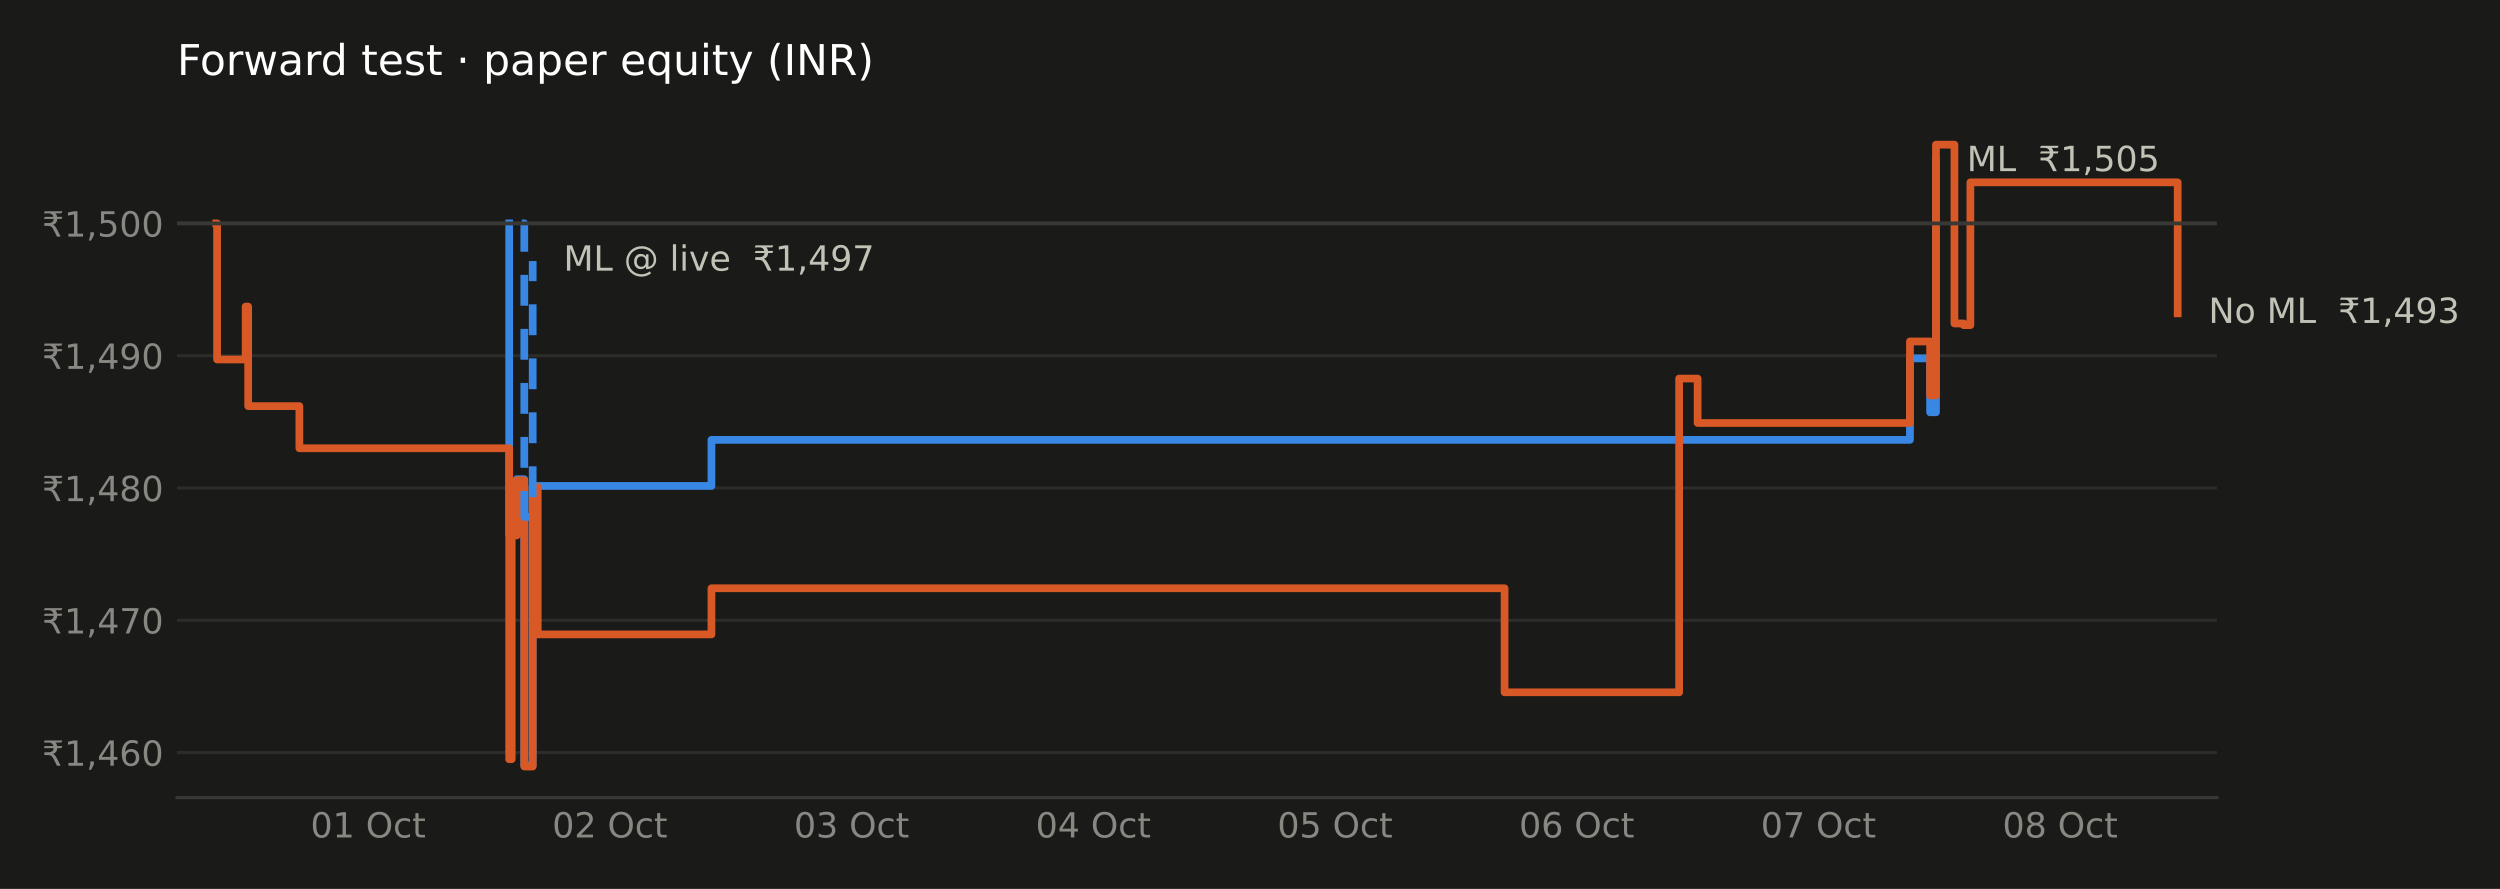
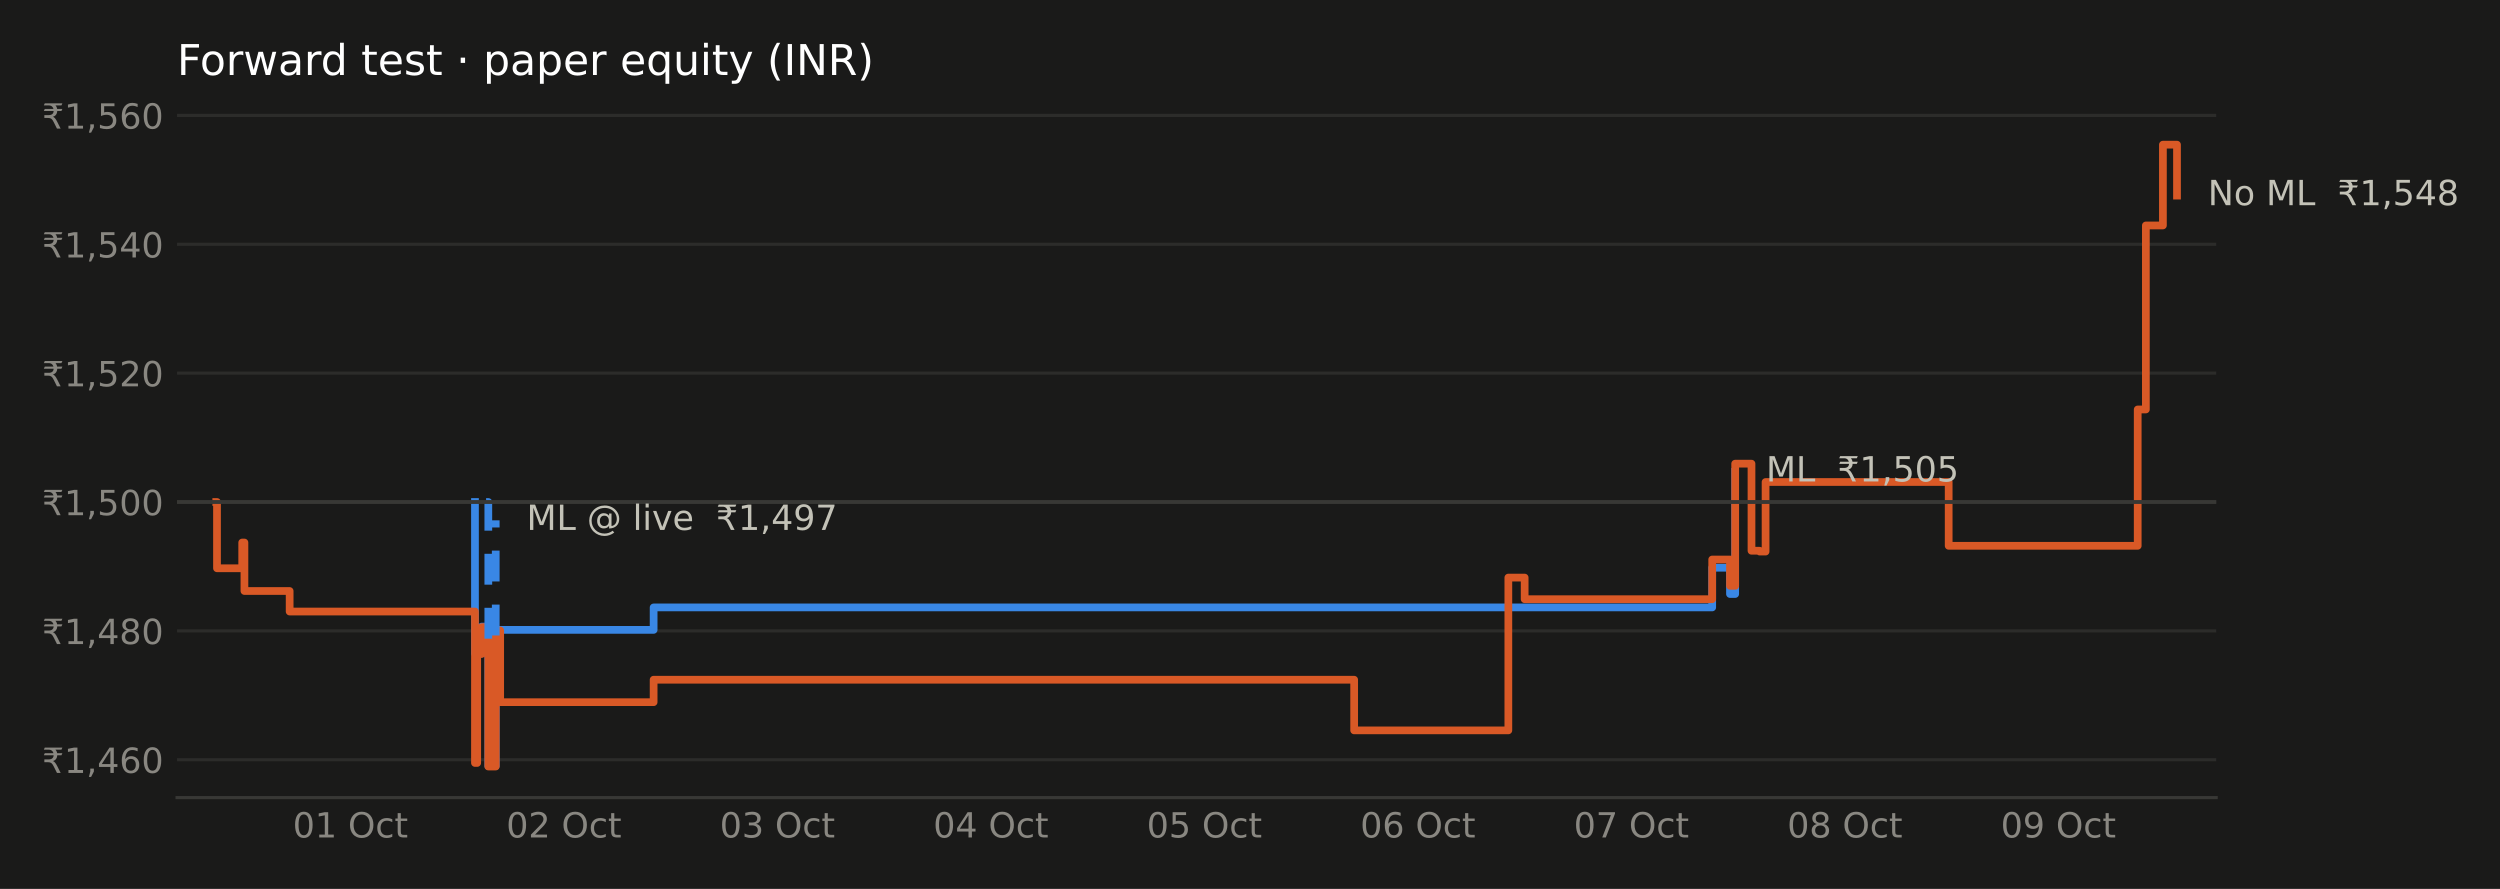
<svg xmlns="http://www.w3.org/2000/svg" xmlns:xlink="http://www.w3.org/1999/xlink" width="648pt" height="230.4pt" viewBox="0 0 648 230.4" version="1.1">
  <defs>
    <style type="text/css">*{stroke-linejoin: round; stroke-linecap: butt}</style>
  </defs>
  <g id="figure_1">
    <g id="patch_1">
      <path d="M 0 230.4  L 648 230.4  L 648 0  L 0 0  z " style="fill: #1a1a19" />
    </g>
    <g id="axes_1">
      <g id="patch_2">
-         <path d="M 45.89 206.74  L 574.622 206.74  L 574.622 29.44  L 45.89 29.44  z " style="fill: #1a1a19" />
+         <path d="M 45.89 206.74  L 574.442 206.74  L 574.442 29.44  L 45.89 29.44  z " style="fill: #1a1a19" />
      </g>
      <g id="matplotlib.axis_1">
        <g id="xtick_1">
          <g id="line2d_1" />
          <g id="text_1">
-             <g style="fill: #898781" transform="translate(80.4959 217.0786) scale(0.09 -0.09)">
+             <g style="fill: #898781" transform="translate(75.89552 217.0786) scale(0.09 -0.09)">
              <defs>
                <path id="DejaVuSans-30" d="M 2034 4250  Q 1547 4250 1301 3770  Q 1056 3291 1056 2328  Q 1056 1369 1301 889  Q 1547 409 2034 409  Q 2525 409 2770 889  Q 3016 1369 3016 2328  Q 3016 3291 2770 3770  Q 2525 4250 2034 4250  z M 2034 4750  Q 2819 4750 3233 4129  Q 3647 3509 3647 2328  Q 3647 1150 3233 529  Q 2819 -91 2034 -91  Q 1250 -91 836 529  Q 422 1150 422 2328  Q 422 3509 836 4129  Q 1250 4750 2034 4750  z " transform="scale(0.015625)" />
                <path id="DejaVuSans-31" d="M 794 531  L 1825 531  L 1825 4091  L 703 3866  L 703 4441  L 1819 4666  L 2450 4666  L 2450 531  L 3481 531  L 3481 0  L 794 0  L 794 531  z " transform="scale(0.015625)" />
                <path id="DejaVuSans-20" transform="scale(0.015625)" />
                <path id="DejaVuSans-4f" d="M 2522 4238  Q 1834 4238 1429 3725  Q 1025 3213 1025 2328  Q 1025 1447 1429 934  Q 1834 422 2522 422  Q 3209 422 3611 934  Q 4013 1447 4013 2328  Q 4013 3213 3611 3725  Q 3209 4238 2522 4238  z M 2522 4750  Q 3503 4750 4090 4092  Q 4678 3434 4678 2328  Q 4678 1225 4090 567  Q 3503 -91 2522 -91  Q 1538 -91 948 565  Q 359 1222 359 2328  Q 359 3434 948 4092  Q 1538 4750 2522 4750  z " transform="scale(0.015625)" />
                <path id="DejaVuSans-63" d="M 3122 3366  L 3122 2828  Q 2878 2963 2633 3030  Q 2388 3097 2138 3097  Q 1578 3097 1268 2742  Q 959 2388 959 1747  Q 959 1106 1268 751  Q 1578 397 2138 397  Q 2388 397 2633 464  Q 2878 531 3122 666  L 3122 134  Q 2881 22 2623 -34  Q 2366 -91 2075 -91  Q 1284 -91 818 406  Q 353 903 353 1747  Q 353 2603 823 3093  Q 1294 3584 2113 3584  Q 2378 3584 2631 3529  Q 2884 3475 3122 3366  z " transform="scale(0.015625)" />
                <path id="DejaVuSans-74" d="M 1172 4494  L 1172 3500  L 2356 3500  L 2356 3053  L 1172 3053  L 1172 1153  Q 1172 725 1289 603  Q 1406 481 1766 481  L 2356 481  L 2356 0  L 1766 0  Q 1100 0 847 248  Q 594 497 594 1153  L 594 3053  L 172 3053  L 172 3500  L 594 3500  L 594 4494  L 1172 4494  z " transform="scale(0.015625)" />
              </defs>
              <use xlink:href="#DejaVuSans-30" />
              <use xlink:href="#DejaVuSans-31" transform="translate(63.62305 0)" />
              <use xlink:href="#DejaVuSans-20" transform="translate(127.2461 0)" />
              <use xlink:href="#DejaVuSans-4f" transform="translate(159.0332 0)" />
              <use xlink:href="#DejaVuSans-63" transform="translate(237.7441 0)" />
              <use xlink:href="#DejaVuSans-74" transform="translate(292.7246 0)" />
            </g>
          </g>
        </g>
        <g id="xtick_2">
          <g id="line2d_2" />
          <g id="text_2">
-             <g style="fill: #898781" transform="translate(143.1481 217.0786) scale(0.09 -0.09)">
+             <g style="fill: #898781" transform="translate(131.2333 217.0786) scale(0.09 -0.09)">
              <defs>
                <path id="DejaVuSans-32" d="M 1228 531  L 3431 531  L 3431 0  L 469 0  L 469 531  Q 828 903 1448 1529  Q 2069 2156 2228 2338  Q 2531 2678 2651 2914  Q 2772 3150 2772 3378  Q 2772 3750 2511 3984  Q 2250 4219 1831 4219  Q 1534 4219 1204 4116  Q 875 4013 500 3803  L 500 4441  Q 881 4594 1212 4672  Q 1544 4750 1819 4750  Q 2544 4750 2975 4387  Q 3406 4025 3406 3419  Q 3406 3131 3298 2873  Q 3191 2616 2906 2266  Q 2828 2175 2409 1742  Q 1991 1309 1228 531  z " transform="scale(0.015625)" />
              </defs>
              <use xlink:href="#DejaVuSans-30" />
              <use xlink:href="#DejaVuSans-32" transform="translate(63.62305 0)" />
              <use xlink:href="#DejaVuSans-20" transform="translate(127.2461 0)" />
              <use xlink:href="#DejaVuSans-4f" transform="translate(159.0332 0)" />
              <use xlink:href="#DejaVuSans-63" transform="translate(237.7441 0)" />
              <use xlink:href="#DejaVuSans-74" transform="translate(292.7246 0)" />
            </g>
          </g>
        </g>
        <g id="xtick_3">
          <g id="line2d_3" />
          <g id="text_3">
-             <g style="fill: #898781" transform="translate(205.8003 217.0786) scale(0.09 -0.09)">
+             <g style="fill: #898781" transform="translate(186.571 217.0786) scale(0.09 -0.09)">
              <defs>
                <path id="DejaVuSans-33" d="M 2597 2516  Q 3050 2419 3304 2112  Q 3559 1806 3559 1356  Q 3559 666 3084 287  Q 2609 -91 1734 -91  Q 1441 -91 1130 -33  Q 819 25 488 141  L 488 750  Q 750 597 1062 519  Q 1375 441 1716 441  Q 2309 441 2620 675  Q 2931 909 2931 1356  Q 2931 1769 2642 2001  Q 2353 2234 1838 2234  L 1294 2234  L 1294 2753  L 1863 2753  Q 2328 2753 2575 2939  Q 2822 3125 2822 3475  Q 2822 3834 2567 4026  Q 2313 4219 1838 4219  Q 1578 4219 1281 4162  Q 984 4106 628 3988  L 628 4550  Q 988 4650 1302 4700  Q 1616 4750 1894 4750  Q 2613 4750 3031 4423  Q 3450 4097 3450 3541  Q 3450 3153 3228 2886  Q 3006 2619 2597 2516  z " transform="scale(0.015625)" />
              </defs>
              <use xlink:href="#DejaVuSans-30" />
              <use xlink:href="#DejaVuSans-33" transform="translate(63.62305 0)" />
              <use xlink:href="#DejaVuSans-20" transform="translate(127.2461 0)" />
              <use xlink:href="#DejaVuSans-4f" transform="translate(159.0332 0)" />
              <use xlink:href="#DejaVuSans-63" transform="translate(237.7441 0)" />
              <use xlink:href="#DejaVuSans-74" transform="translate(292.7246 0)" />
            </g>
          </g>
        </g>
        <g id="xtick_4">
          <g id="line2d_4" />
          <g id="text_4">
-             <g style="fill: #898781" transform="translate(268.4525 217.0786) scale(0.09 -0.09)">
+             <g style="fill: #898781" transform="translate(241.9087 217.0786) scale(0.09 -0.09)">
              <defs>
                <path id="DejaVuSans-34" d="M 2419 4116  L 825 1625  L 2419 1625  L 2419 4116  z M 2253 4666  L 3047 4666  L 3047 1625  L 3713 1625  L 3713 1100  L 3047 1100  L 3047 0  L 2419 0  L 2419 1100  L 313 1100  L 313 1709  L 2253 4666  z " transform="scale(0.015625)" />
              </defs>
              <use xlink:href="#DejaVuSans-30" />
              <use xlink:href="#DejaVuSans-34" transform="translate(63.62305 0)" />
              <use xlink:href="#DejaVuSans-20" transform="translate(127.2461 0)" />
              <use xlink:href="#DejaVuSans-4f" transform="translate(159.0332 0)" />
              <use xlink:href="#DejaVuSans-63" transform="translate(237.7441 0)" />
              <use xlink:href="#DejaVuSans-74" transform="translate(292.7246 0)" />
            </g>
          </g>
        </g>
        <g id="xtick_5">
          <g id="line2d_5" />
          <g id="text_5">
-             <g style="fill: #898781" transform="translate(331.1047 217.0786) scale(0.09 -0.09)">
+             <g style="fill: #898781" transform="translate(297.2465 217.0786) scale(0.09 -0.09)">
              <defs>
                <path id="DejaVuSans-35" d="M 691 4666  L 3169 4666  L 3169 4134  L 1269 4134  L 1269 2991  Q 1406 3038 1543 3061  Q 1681 3084 1819 3084  Q 2600 3084 3056 2656  Q 3513 2228 3513 1497  Q 3513 744 3044 326  Q 2575 -91 1722 -91  Q 1428 -91 1123 -41  Q 819 9 494 109  L 494 744  Q 775 591 1075 516  Q 1375 441 1709 441  Q 2250 441 2565 725  Q 2881 1009 2881 1497  Q 2881 1984 2565 2268  Q 2250 2553 1709 2553  Q 1456 2553 1204 2497  Q 953 2441 691 2322  L 691 4666  z " transform="scale(0.015625)" />
              </defs>
              <use xlink:href="#DejaVuSans-30" />
              <use xlink:href="#DejaVuSans-35" transform="translate(63.62305 0)" />
              <use xlink:href="#DejaVuSans-20" transform="translate(127.2461 0)" />
              <use xlink:href="#DejaVuSans-4f" transform="translate(159.0332 0)" />
              <use xlink:href="#DejaVuSans-63" transform="translate(237.7441 0)" />
              <use xlink:href="#DejaVuSans-74" transform="translate(292.7246 0)" />
            </g>
          </g>
        </g>
        <g id="xtick_6">
          <g id="line2d_6" />
          <g id="text_6">
-             <g style="fill: #898781" transform="translate(393.7569 217.0786) scale(0.09 -0.09)">
+             <g style="fill: #898781" transform="translate(352.5842 217.0786) scale(0.09 -0.09)">
              <defs>
                <path id="DejaVuSans-36" d="M 2113 2584  Q 1688 2584 1439 2293  Q 1191 2003 1191 1497  Q 1191 994 1439 701  Q 1688 409 2113 409  Q 2538 409 2786 701  Q 3034 994 3034 1497  Q 3034 2003 2786 2293  Q 2538 2584 2113 2584  z M 3366 4563  L 3366 3988  Q 3128 4100 2886 4159  Q 2644 4219 2406 4219  Q 1781 4219 1451 3797  Q 1122 3375 1075 2522  Q 1259 2794 1537 2939  Q 1816 3084 2150 3084  Q 2853 3084 3261 2657  Q 3669 2231 3669 1497  Q 3669 778 3244 343  Q 2819 -91 2113 -91  Q 1303 -91 875 529  Q 447 1150 447 2328  Q 447 3434 972 4092  Q 1497 4750 2381 4750  Q 2619 4750 2861 4703  Q 3103 4656 3366 4563  z " transform="scale(0.015625)" />
              </defs>
              <use xlink:href="#DejaVuSans-30" />
              <use xlink:href="#DejaVuSans-36" transform="translate(63.62305 0)" />
              <use xlink:href="#DejaVuSans-20" transform="translate(127.2461 0)" />
              <use xlink:href="#DejaVuSans-4f" transform="translate(159.0332 0)" />
              <use xlink:href="#DejaVuSans-63" transform="translate(237.7441 0)" />
              <use xlink:href="#DejaVuSans-74" transform="translate(292.7246 0)" />
            </g>
          </g>
        </g>
        <g id="xtick_7">
          <g id="line2d_7" />
          <g id="text_7">
-             <g style="fill: #898781" transform="translate(456.4091 217.0786) scale(0.09 -0.09)">
+             <g style="fill: #898781" transform="translate(407.922 217.0786) scale(0.09 -0.09)">
              <defs>
                <path id="DejaVuSans-37" d="M 525 4666  L 3525 4666  L 3525 4397  L 1831 0  L 1172 0  L 2766 4134  L 525 4134  L 525 4666  z " transform="scale(0.015625)" />
              </defs>
              <use xlink:href="#DejaVuSans-30" />
              <use xlink:href="#DejaVuSans-37" transform="translate(63.62305 0)" />
              <use xlink:href="#DejaVuSans-20" transform="translate(127.2461 0)" />
              <use xlink:href="#DejaVuSans-4f" transform="translate(159.0332 0)" />
              <use xlink:href="#DejaVuSans-63" transform="translate(237.7441 0)" />
              <use xlink:href="#DejaVuSans-74" transform="translate(292.7246 0)" />
            </g>
          </g>
        </g>
        <g id="xtick_8">
          <g id="line2d_8" />
          <g id="text_8">
-             <g style="fill: #898781" transform="translate(519.0613 217.0786) scale(0.09 -0.09)">
+             <g style="fill: #898781" transform="translate(463.2597 217.0786) scale(0.09 -0.09)">
              <defs>
                <path id="DejaVuSans-38" d="M 2034 2216  Q 1584 2216 1326 1975  Q 1069 1734 1069 1313  Q 1069 891 1326 650  Q 1584 409 2034 409  Q 2484 409 2743 651  Q 3003 894 3003 1313  Q 3003 1734 2745 1975  Q 2488 2216 2034 2216  z M 1403 2484  Q 997 2584 770 2862  Q 544 3141 544 3541  Q 544 4100 942 4425  Q 1341 4750 2034 4750  Q 2731 4750 3128 4425  Q 3525 4100 3525 3541  Q 3525 3141 3298 2862  Q 3072 2584 2669 2484  Q 3125 2378 3379 2068  Q 3634 1759 3634 1313  Q 3634 634 3220 271  Q 2806 -91 2034 -91  Q 1263 -91 848 271  Q 434 634 434 1313  Q 434 1759 690 2068  Q 947 2378 1403 2484  z M 1172 3481  Q 1172 3119 1398 2916  Q 1625 2713 2034 2713  Q 2441 2713 2670 2916  Q 2900 3119 2900 3481  Q 2900 3844 2670 4047  Q 2441 4250 2034 4250  Q 1625 4250 1398 4047  Q 1172 3844 1172 3481  z " transform="scale(0.015625)" />
              </defs>
              <use xlink:href="#DejaVuSans-30" />
              <use xlink:href="#DejaVuSans-38" transform="translate(63.62305 0)" />
+               <use xlink:href="#DejaVuSans-20" transform="translate(127.2461 0)" />
+               <use xlink:href="#DejaVuSans-4f" transform="translate(159.0332 0)" />
+               <use xlink:href="#DejaVuSans-63" transform="translate(237.7441 0)" />
+               <use xlink:href="#DejaVuSans-74" transform="translate(292.7246 0)" />
+             </g>
+           </g>
+         </g>
+         <g id="xtick_9">
+           <g id="line2d_9" />
+           <g id="text_9">
+             <g style="fill: #898781" transform="translate(518.5975 217.0786) scale(0.09 -0.09)">
+               <defs>
+                 <path id="DejaVuSans-39" d="M 703 97  L 703 672  Q 941 559 1184 500  Q 1428 441 1663 441  Q 2288 441 2617 861  Q 2947 1281 2994 2138  Q 2813 1869 2534 1725  Q 2256 1581 1919 1581  Q 1219 1581 811 2004  Q 403 2428 403 3163  Q 403 3881 828 4315  Q 1253 4750 1959 4750  Q 2769 4750 3195 4129  Q 3622 3509 3622 2328  Q 3622 1225 3098 567  Q 2575 -91 1691 -91  Q 1453 -91 1209 -44  Q 966 3 703 97  z M 1959 2075  Q 2384 2075 2632 2365  Q 2881 2656 2881 3163  Q 2881 3666 2632 3958  Q 2384 4250 1959 4250  Q 1534 4250 1286 3958  Q 1038 3666 1038 3163  Q 1038 2656 1286 2365  Q 1534 2075 1959 2075  z " transform="scale(0.015625)" />
+               </defs>
+               <use xlink:href="#DejaVuSans-30" />
+               <use xlink:href="#DejaVuSans-39" transform="translate(63.62305 0)" />
              <use xlink:href="#DejaVuSans-20" transform="translate(127.2461 0)" />
              <use xlink:href="#DejaVuSans-4f" transform="translate(159.0332 0)" />
              <use xlink:href="#DejaVuSans-63" transform="translate(237.7441 0)" />
              <use xlink:href="#DejaVuSans-74" transform="translate(292.7246 0)" />
            </g>
          </g>
        </g>
      </g>
      <g id="matplotlib.axis_2">
        <g id="ytick_1">
-           <g id="line2d_9">
-             <path d="M 45.89 195.063  L 574.622 195.063  " clip-path="url(#pe07f1eb6a3)" style="fill: none; stroke: #2c2c2a; stroke-width: 0.8; stroke-linecap: square" />
-           </g>
-           <g id="line2d_10" />
-           <g id="text_9">
-             <g style="fill: #898781" transform="translate(10.89844 198.4826) scale(0.09 -0.09)">
+           <g id="line2d_10">
+             <path d="M 45.89 196.919  L 574.442 196.919  " clip-path="url(#pe01c732691)" style="fill: none; stroke: #2c2c2a; stroke-width: 0.8; stroke-linecap: square" />
+           </g>
+           <g id="line2d_11" />
+           <g id="text_10">
+             <g style="fill: #898781" transform="translate(10.89844 200.3384) scale(0.09 -0.09)">
              <defs>
                <path id="DejaVuSans-20b9" d="M 331 4281  L 503 4666  L 3747 4666  L 3575 4281  L 2469 4281  Q 2716 4038 2781 3634  L 3747 3634  L 3575 3250  L 2806 3250  Q 2791 2856 2600 2591  Q 2397 2300 2006 2188  Q 2209 2119 2400 1894  Q 2584 1681 2788 1275  L 3428 0  L 2750 0  L 2153 1197  Q 1919 1669 1706 1819  Q 1488 1972 1113 1972  L 425 1972  L 425 2491  L 1219 2491  Q 1675 2491 1906 2700  Q 2119 2894 2138 3250  L 331 3250  L 503 3634  L 2103 3634  Q 2047 3844 1906 4006  Q 1675 4281 1219 4281  L 331 4281  z " transform="scale(0.015625)" />
                <path id="DejaVuSans-2c" d="M 750 794  L 1409 794  L 1409 256  L 897 -744  L 494 -744  L 750 256  L 750 794  z " transform="scale(0.015625)" />
              </defs>
              <use xlink:href="#DejaVuSans-20b9" />
              <use xlink:href="#DejaVuSans-31" transform="translate(63.62305 0)" />
              <use xlink:href="#DejaVuSans-2c" transform="translate(127.2461 0)" />
              <use xlink:href="#DejaVuSans-34" transform="translate(159.0332 0)" />
              <use xlink:href="#DejaVuSans-36" transform="translate(222.6562 0)" />
              <use xlink:href="#DejaVuSans-30" transform="translate(286.2793 0)" />
            </g>
          </g>
        </g>
        <g id="ytick_2">
-           <g id="line2d_11">
-             <path d="M 45.89 160.773  L 574.622 160.773  " clip-path="url(#pe07f1eb6a3)" style="fill: none; stroke: #2c2c2a; stroke-width: 0.8; stroke-linecap: square" />
-           </g>
-           <g id="line2d_12" />
-           <g id="text_10">
-             <g style="fill: #898781" transform="translate(10.89844 164.1922) scale(0.09 -0.09)">
-               <use xlink:href="#DejaVuSans-20b9" />
-               <use xlink:href="#DejaVuSans-31" transform="translate(63.62305 0)" />
-               <use xlink:href="#DejaVuSans-2c" transform="translate(127.2461 0)" />
-               <use xlink:href="#DejaVuSans-34" transform="translate(159.0332 0)" />
-               <use xlink:href="#DejaVuSans-37" transform="translate(222.6562 0)" />
-               <use xlink:href="#DejaVuSans-30" transform="translate(286.2793 0)" />
-             </g>
-           </g>
-         </g>
-         <g id="ytick_3">
-           <g id="line2d_13">
-             <path d="M 45.89 126.483  L 574.622 126.483  " clip-path="url(#pe07f1eb6a3)" style="fill: none; stroke: #2c2c2a; stroke-width: 0.8; stroke-linecap: square" />
-           </g>
-           <g id="line2d_14" />
+           <g id="line2d_12">
+             <path d="M 45.89 163.52  L 574.442 163.52  " clip-path="url(#pe01c732691)" style="fill: none; stroke: #2c2c2a; stroke-width: 0.8; stroke-linecap: square" />
+           </g>
+           <g id="line2d_13" />
          <g id="text_11">
-             <g style="fill: #898781" transform="translate(10.89844 129.9019) scale(0.09 -0.09)">
+             <g style="fill: #898781" transform="translate(10.89844 166.9389) scale(0.09 -0.09)">
              <use xlink:href="#DejaVuSans-20b9" />
              <use xlink:href="#DejaVuSans-31" transform="translate(63.62305 0)" />
              <use xlink:href="#DejaVuSans-2c" transform="translate(127.2461 0)" />
              <use xlink:href="#DejaVuSans-34" transform="translate(159.0332 0)" />
              <use xlink:href="#DejaVuSans-38" transform="translate(222.6562 0)" />
              <use xlink:href="#DejaVuSans-30" transform="translate(286.2793 0)" />
            </g>
          </g>
        </g>
-         <g id="ytick_4">
-           <g id="line2d_15">
-             <path d="M 45.89 92.192  L 574.622 92.192  " clip-path="url(#pe07f1eb6a3)" style="fill: none; stroke: #2c2c2a; stroke-width: 0.8; stroke-linecap: square" />
-           </g>
-           <g id="line2d_16" />
+         <g id="ytick_3">
+           <g id="line2d_14">
+             <path d="M 45.89 130.12  L 574.442 130.12  " clip-path="url(#pe01c732691)" style="fill: none; stroke: #2c2c2a; stroke-width: 0.8; stroke-linecap: square" />
+           </g>
+           <g id="line2d_15" />
          <g id="text_12">
-             <g style="fill: #898781" transform="translate(10.89844 95.61151) scale(0.09 -0.09)">
-               <defs>
-                 <path id="DejaVuSans-39" d="M 703 97  L 703 672  Q 941 559 1184 500  Q 1428 441 1663 441  Q 2288 441 2617 861  Q 2947 1281 2994 2138  Q 2813 1869 2534 1725  Q 2256 1581 1919 1581  Q 1219 1581 811 2004  Q 403 2428 403 3163  Q 403 3881 828 4315  Q 1253 4750 1959 4750  Q 2769 4750 3195 4129  Q 3622 3509 3622 2328  Q 3622 1225 3098 567  Q 2575 -91 1691 -91  Q 1453 -91 1209 -44  Q 966 3 703 97  z M 1959 2075  Q 2384 2075 2632 2365  Q 2881 2656 2881 3163  Q 2881 3666 2632 3958  Q 2384 4250 1959 4250  Q 1534 4250 1286 3958  Q 1038 3666 1038 3163  Q 1038 2656 1286 2365  Q 1534 2075 1959 2075  z " transform="scale(0.015625)" />
-               </defs>
-               <use xlink:href="#DejaVuSans-20b9" />
-               <use xlink:href="#DejaVuSans-31" transform="translate(63.62305 0)" />
-               <use xlink:href="#DejaVuSans-2c" transform="translate(127.2461 0)" />
-               <use xlink:href="#DejaVuSans-34" transform="translate(159.0332 0)" />
-               <use xlink:href="#DejaVuSans-39" transform="translate(222.6562 0)" />
-               <use xlink:href="#DejaVuSans-30" transform="translate(286.2793 0)" />
-             </g>
-           </g>
-         </g>
-         <g id="ytick_5">
-           <g id="line2d_17">
-             <path d="M 45.89 57.902  L 574.622 57.902  " clip-path="url(#pe07f1eb6a3)" style="fill: none; stroke: #2c2c2a; stroke-width: 0.8; stroke-linecap: square" />
-           </g>
-           <g id="line2d_18" />
-           <g id="text_13">
-             <g style="fill: #898781" transform="translate(10.89844 61.32115) scale(0.09 -0.09)">
+             <g style="fill: #898781" transform="translate(10.89844 133.5394) scale(0.09 -0.09)">
              <use xlink:href="#DejaVuSans-20b9" />
              <use xlink:href="#DejaVuSans-31" transform="translate(63.62305 0)" />
              <use xlink:href="#DejaVuSans-2c" transform="translate(127.2461 0)" />
              <use xlink:href="#DejaVuSans-35" transform="translate(159.0332 0)" />
              <use xlink:href="#DejaVuSans-30" transform="translate(222.6562 0)" />
              <use xlink:href="#DejaVuSans-30" transform="translate(286.2793 0)" />
            </g>
          </g>
        </g>
-       </g>
-       <g id="line2d_19">
-         <path d="M 131.98 57.902  L 131.98 57.902  L 131.98 138.493  L 133.938 138.493  L 133.938 124.211  L 135.896 124.211  L 135.896 198.389  L 138.071 198.389  L 138.071 125.96  L 184.408 125.96  L 184.408 114.009  L 495.058 114.009  L 495.058 92.878  L 500.279 92.878  L 500.279 106.868  L 501.802 106.868  L 501.802 41.871  " clip-path="url(#pe07f1eb6a3)" style="fill: none; stroke: #3987e5; stroke-width: 2; stroke-linecap: square" />
-       </g>
-       <g id="line2d_20">
-         <path d="M 56.058 57.902  L 56.275 57.902  L 56.275 93.169  L 63.672 93.169  L 63.672 79.47  L 64.325 79.47  L 64.325 105.265  L 77.595 105.265  L 77.595 116.195  L 131.98 116.195  L 131.98 196.786  L 132.633 196.786  L 132.633 138.784  L 133.938 138.784  L 133.938 124.502  L 135.896 124.502  L 135.896 198.681  L 138.071 198.681  L 138.071 126.251  L 139.377 126.251  L 139.377 164.433  L 184.408 164.433  L 184.408 152.483  L 389.985 152.483  L 389.985 179.444  L 435.234 179.444  L 435.234 98.124  L 440.02 98.124  L 440.02 109.637  L 495.058 109.637  L 495.058 88.506  L 500.279 88.506  L 500.279 102.496  L 501.802 102.496  L 501.802 37.499  L 506.588 37.499  L 506.588 83.843  L 508.981 83.843  L 508.981 84.28  L 510.721 84.28  L 510.721 47.263  L 564.454 47.263  L 564.454 81.219  " clip-path="url(#pe07f1eb6a3)" style="fill: none; stroke: #d95926; stroke-width: 2; stroke-linecap: square" />
-       </g>
-       <g id="line2d_21">
-         <path d="M 135.243 57.902  L 135.896 57.902  L 135.896 133.975  L 138.071 133.975  L 138.071 67.666  " clip-path="url(#pe07f1eb6a3)" style="fill: none; stroke-dasharray: 8,6; stroke-dashoffset: 0; stroke: #3987e5; stroke-width: 2" />
+         <g id="ytick_4">
+           <g id="line2d_16">
+             <path d="M 45.89 96.721  L 574.442 96.721  " clip-path="url(#pe01c732691)" style="fill: none; stroke: #2c2c2a; stroke-width: 0.8; stroke-linecap: square" />
+           </g>
+           <g id="line2d_17" />
+           <g id="text_13">
+             <g style="fill: #898781" transform="translate(10.89844 100.1399) scale(0.09 -0.09)">
+               <use xlink:href="#DejaVuSans-20b9" />
+               <use xlink:href="#DejaVuSans-31" transform="translate(63.62305 0)" />
+               <use xlink:href="#DejaVuSans-2c" transform="translate(127.2461 0)" />
+               <use xlink:href="#DejaVuSans-35" transform="translate(159.0332 0)" />
+               <use xlink:href="#DejaVuSans-32" transform="translate(222.6562 0)" />
+               <use xlink:href="#DejaVuSans-30" transform="translate(286.2793 0)" />
+             </g>
+           </g>
+         </g>
+         <g id="ytick_5">
+           <g id="line2d_18">
+             <path d="M 45.89 63.321  L 574.442 63.321  " clip-path="url(#pe01c732691)" style="fill: none; stroke: #2c2c2a; stroke-width: 0.8; stroke-linecap: square" />
+           </g>
+           <g id="line2d_19" />
+           <g id="text_14">
+             <g style="fill: #898781" transform="translate(10.89844 66.74038) scale(0.09 -0.09)">
+               <use xlink:href="#DejaVuSans-20b9" />
+               <use xlink:href="#DejaVuSans-31" transform="translate(63.62305 0)" />
+               <use xlink:href="#DejaVuSans-2c" transform="translate(127.2461 0)" />
+               <use xlink:href="#DejaVuSans-35" transform="translate(159.0332 0)" />
+               <use xlink:href="#DejaVuSans-34" transform="translate(222.6562 0)" />
+               <use xlink:href="#DejaVuSans-30" transform="translate(286.2793 0)" />
+             </g>
+           </g>
+         </g>
+         <g id="ytick_6">
+           <g id="line2d_20">
+             <path d="M 45.89 29.922  L 574.442 29.922  " clip-path="url(#pe01c732691)" style="fill: none; stroke: #2c2c2a; stroke-width: 0.8; stroke-linecap: square" />
+           </g>
+           <g id="line2d_21" />
+           <g id="text_15">
+             <g style="fill: #898781" transform="translate(10.89844 33.34088) scale(0.09 -0.09)">
+               <use xlink:href="#DejaVuSans-20b9" />
+               <use xlink:href="#DejaVuSans-31" transform="translate(63.62305 0)" />
+               <use xlink:href="#DejaVuSans-2c" transform="translate(127.2461 0)" />
+               <use xlink:href="#DejaVuSans-35" transform="translate(159.0332 0)" />
+               <use xlink:href="#DejaVuSans-36" transform="translate(222.6562 0)" />
+               <use xlink:href="#DejaVuSans-30" transform="translate(286.2793 0)" />
+             </g>
+           </g>
+         </g>
      </g>
      <g id="line2d_22">
-         <path d="M 45.89 57.902  L 574.622 57.902  " clip-path="url(#pe07f1eb6a3)" style="fill: none; stroke: #383835; stroke-linecap: square" />
+         <path d="M 123.113 130.12  L 123.113 130.12  L 123.113 169.369  L 124.842 169.369  L 124.842 162.413  L 126.572 162.413  L 126.572 198.539  L 128.493 198.539  L 128.493 163.265  L 169.42 163.265  L 169.42 157.445  L 443.803 157.445  L 443.803 147.154  L 448.414 147.154  L 448.414 153.967  L 449.759 153.967  L 449.759 122.313  " clip-path="url(#pe01c732691)" style="fill: none; stroke: #3987e5; stroke-width: 2; stroke-linecap: square" />
+       </g>
+       <g id="line2d_23">
+         <path d="M 56.054 130.12  L 56.247 130.12  L 56.247 147.296  L 62.78 147.296  L 62.78 140.624  L 63.356 140.624  L 63.356 153.187  L 75.077 153.187  L 75.077 158.51  L 123.113 158.51  L 123.113 197.758  L 123.689 197.758  L 123.689 169.511  L 124.842 169.511  L 124.842 162.555  L 126.572 162.555  L 126.572 198.681  L 128.493 198.681  L 128.493 163.407  L 129.646 163.407  L 129.646 182.002  L 169.42 182.002  L 169.42 176.182  L 350.997 176.182  L 350.997 189.312  L 390.963 189.312  L 390.963 149.709  L 395.19 149.709  L 395.19 155.316  L 443.803 155.316  L 443.803 145.025  L 448.414 145.025  L 448.414 151.838  L 449.759 151.838  L 449.759 120.184  L 453.987 120.184  L 453.987 142.753  L 456.1 142.753  L 456.1 142.966  L 457.637 142.966  L 457.637 124.939  L 505.097 124.939  L 505.097 141.476  L 554.094 141.476  L 554.094 106.131  L 556.208 106.131  L 556.208 58.436  L 560.627 58.436  L 560.627 37.499  L 564.278 37.499  L 564.278 50.7  " clip-path="url(#pe01c732691)" style="fill: none; stroke: #d95926; stroke-width: 2; stroke-linecap: square" />
+       </g>
+       <g id="line2d_24">
+         <path d="M 125.995 130.12  L 126.572 130.12  L 126.572 167.168  L 128.493 167.168  L 128.493 134.875  " clip-path="url(#pe01c732691)" style="fill: none; stroke-dasharray: 8,6; stroke-dashoffset: 0; stroke: #3987e5; stroke-width: 2" />
+       </g>
+       <g id="line2d_25">
+         <path d="M 45.89 130.12  L 574.442 130.12  " clip-path="url(#pe01c732691)" style="fill: none; stroke: #383835; stroke-linecap: square" />
      </g>
      <g id="patch_3">
-         <path d="M 45.89 206.74  L 574.622 206.74  " style="fill: none; stroke: #383835; stroke-width: 0.8; stroke-linejoin: miter; stroke-linecap: square" />
-       </g>
-       <g id="text_14">
-         <g style="fill: #c3c2b7" transform="translate(572.4544 83.70273) scale(0.09 -0.09)">
+         <path d="M 45.89 206.74  L 574.442 206.74  " style="fill: none; stroke: #383835; stroke-width: 0.8; stroke-linejoin: miter; stroke-linecap: square" />
+       </g>
+       <g id="text_16">
+         <g style="fill: #c3c2b7" transform="translate(136.4931 137.3588) scale(0.09 -0.09)">
          <defs>
-             <path id="DejaVuSans-4e" d="M 628 4666  L 1478 4666  L 3547 763  L 3547 4666  L 4159 4666  L 4159 0  L 3309 0  L 1241 3903  L 1241 0  L 628 0  L 628 4666  z " transform="scale(0.015625)" />
-             <path id="DejaVuSans-6f" d="M 1959 3097  Q 1497 3097 1228 2736  Q 959 2375 959 1747  Q 959 1119 1226 758  Q 1494 397 1959 397  Q 2419 397 2687 759  Q 2956 1122 2956 1747  Q 2956 2369 2687 2733  Q 2419 3097 1959 3097  z M 1959 3584  Q 2709 3584 3137 3096  Q 3566 2609 3566 1747  Q 3566 888 3137 398  Q 2709 -91 1959 -91  Q 1206 -91 779 398  Q 353 888 353 1747  Q 353 2609 779 3096  Q 1206 3584 1959 3584  z " transform="scale(0.015625)" />
            <path id="DejaVuSans-4d" d="M 628 4666  L 1569 4666  L 2759 1491  L 3956 4666  L 4897 4666  L 4897 0  L 4281 0  L 4281 4097  L 3078 897  L 2444 897  L 1241 4097  L 1241 0  L 628 0  L 628 4666  z " transform="scale(0.015625)" />
            <path id="DejaVuSans-4c" d="M 628 4666  L 1259 4666  L 1259 531  L 3531 531  L 3531 0  L 628 0  L 628 4666  z " transform="scale(0.015625)" />
-           </defs>
-           <use xlink:href="#DejaVuSans-4e" />
-           <use xlink:href="#DejaVuSans-6f" transform="translate(74.80469 0)" />
-           <use xlink:href="#DejaVuSans-20" transform="translate(135.9863 0)" />
-           <use xlink:href="#DejaVuSans-4d" transform="translate(167.7734 0)" />
-           <use xlink:href="#DejaVuSans-4c" transform="translate(254.0527 0)" />
-           <use xlink:href="#DejaVuSans-20" transform="translate(309.7656 0)" />
-           <use xlink:href="#DejaVuSans-20" transform="translate(341.5527 0)" />
-           <use xlink:href="#DejaVuSans-20b9" transform="translate(373.3398 0)" />
-           <use xlink:href="#DejaVuSans-31" transform="translate(436.9629 0)" />
-           <use xlink:href="#DejaVuSans-2c" transform="translate(500.5859 0)" />
-           <use xlink:href="#DejaVuSans-34" transform="translate(532.373 0)" />
-           <use xlink:href="#DejaVuSans-39" transform="translate(595.9961 0)" />
-           <use xlink:href="#DejaVuSans-33" transform="translate(659.6191 0)" />
-         </g>
-       </g>
-       <g id="text_15">
-         <g style="fill: #c3c2b7" transform="translate(146.0714 70.14947) scale(0.09 -0.09)">
-           <defs>
            <path id="DejaVuSans-40" d="M 2381 1678  Q 2381 1231 2603 976  Q 2825 722 3213 722  Q 3597 722 3817 978  Q 4038 1234 4038 1678  Q 4038 2116 3813 2373  Q 3588 2631 3206 2631  Q 2828 2631 2604 2375  Q 2381 2119 2381 1678  z M 4084 744  Q 3897 503 3655 389  Q 3413 275 3091 275  Q 2553 275 2217 664  Q 1881 1053 1881 1678  Q 1881 2303 2218 2693  Q 2556 3084 3091 3084  Q 3413 3084 3656 2967  Q 3900 2850 4084 2613  L 4084 3022  L 4531 3022  L 4531 722  Q 4988 791 5245 1139  Q 5503 1488 5503 2041  Q 5503 2375 5404 2669  Q 5306 2963 5106 3213  Q 4781 3622 4314 3839  Q 3847 4056 3297 4056  Q 2913 4056 2559 3954  Q 2206 3853 1906 3653  Q 1416 3334 1139 2817  Q 863 2300 863 1697  Q 863 1200 1042 765  Q 1222 331 1563 0  Q 1891 -325 2322 -495  Q 2753 -666 3244 -666  Q 3647 -666 4036 -530  Q 4425 -394 4750 -141  L 5031 -488  Q 4641 -791 4180 -952  Q 3719 -1113 3244 -1113  Q 2666 -1113 2153 -908  Q 1641 -703 1241 -313  Q 841 78 631 592  Q 422 1106 422 1697  Q 422 2266 634 2781  Q 847 3297 1241 3688  Q 1644 4084 2172 4295  Q 2700 4506 3291 4506  Q 3953 4506 4520 4234  Q 5088 3963 5472 3463  Q 5706 3156 5829 2797  Q 5953 2438 5953 2053  Q 5953 1231 5456 756  Q 4959 281 4084 263  L 4084 744  z " transform="scale(0.015625)" />
            <path id="DejaVuSans-6c" d="M 603 4863  L 1178 4863  L 1178 0  L 603 0  L 603 4863  z " transform="scale(0.015625)" />
            <path id="DejaVuSans-69" d="M 603 3500  L 1178 3500  L 1178 0  L 603 0  L 603 3500  z M 603 4863  L 1178 4863  L 1178 4134  L 603 4134  L 603 4863  z " transform="scale(0.015625)" />
            <path id="DejaVuSans-76" d="M 191 3500  L 800 3500  L 1894 563  L 2988 3500  L 3597 3500  L 2284 0  L 1503 0  L 191 3500  z " transform="scale(0.015625)" />
            <path id="DejaVuSans-65" d="M 3597 1894  L 3597 1613  L 953 1613  Q 991 1019 1311 708  Q 1631 397 2203 397  Q 2534 397 2845 478  Q 3156 559 3463 722  L 3463 178  Q 3153 47 2828 -22  Q 2503 -91 2169 -91  Q 1331 -91 842 396  Q 353 884 353 1716  Q 353 2575 817 3079  Q 1281 3584 2069 3584  Q 2775 3584 3186 3129  Q 3597 2675 3597 1894  z M 3022 2063  Q 3016 2534 2758 2815  Q 2500 3097 2075 3097  Q 1594 3097 1305 2825  Q 1016 2553 972 2059  L 3022 2063  z " transform="scale(0.015625)" />
          </defs>
          <use xlink:href="#DejaVuSans-4d" />
          <use xlink:href="#DejaVuSans-4c" transform="translate(86.2793 0)" />
          <use xlink:href="#DejaVuSans-20" transform="translate(141.9922 0)" />
          <use xlink:href="#DejaVuSans-40" transform="translate(173.7793 0)" />
          <use xlink:href="#DejaVuSans-20" transform="translate(273.7793 0)" />
          <use xlink:href="#DejaVuSans-6c" transform="translate(305.5664 0)" />
          <use xlink:href="#DejaVuSans-69" transform="translate(333.3496 0)" />
          <use xlink:href="#DejaVuSans-76" transform="translate(361.1328 0)" />
          <use xlink:href="#DejaVuSans-65" transform="translate(420.3125 0)" />
          <use xlink:href="#DejaVuSans-20" transform="translate(481.8359 0)" />
          <use xlink:href="#DejaVuSans-20" transform="translate(513.623 0)" />
          <use xlink:href="#DejaVuSans-20b9" transform="translate(545.4102 0)" />
          <use xlink:href="#DejaVuSans-31" transform="translate(609.0332 0)" />
          <use xlink:href="#DejaVuSans-2c" transform="translate(672.6562 0)" />
          <use xlink:href="#DejaVuSans-34" transform="translate(704.4434 0)" />
          <use xlink:href="#DejaVuSans-39" transform="translate(768.0664 0)" />
          <use xlink:href="#DejaVuSans-37" transform="translate(831.6895 0)" />
        </g>
      </g>
-       <g id="text_16">
-         <g style="fill: #c3c2b7" transform="translate(509.8022 44.35455) scale(0.09 -0.09)">
+       <g id="text_17">
+         <g style="fill: #c3c2b7" transform="translate(457.7595 124.7964) scale(0.09 -0.09)">
          <use xlink:href="#DejaVuSans-4d" />
          <use xlink:href="#DejaVuSans-4c" transform="translate(86.2793 0)" />
          <use xlink:href="#DejaVuSans-20" transform="translate(141.9922 0)" />
          <use xlink:href="#DejaVuSans-20" transform="translate(173.7793 0)" />
          <use xlink:href="#DejaVuSans-20b9" transform="translate(205.5664 0)" />
          <use xlink:href="#DejaVuSans-31" transform="translate(269.1895 0)" />
          <use xlink:href="#DejaVuSans-2c" transform="translate(332.8125 0)" />
          <use xlink:href="#DejaVuSans-35" transform="translate(364.5996 0)" />
          <use xlink:href="#DejaVuSans-30" transform="translate(428.2227 0)" />
          <use xlink:href="#DejaVuSans-35" transform="translate(491.8457 0)" />
        </g>
      </g>
-       <g id="text_17">
+       <g id="text_18">
+         <g style="fill: #c3c2b7" transform="translate(572.2778 53.18368) scale(0.09 -0.09)">
+           <defs>
+             <path id="DejaVuSans-4e" d="M 628 4666  L 1478 4666  L 3547 763  L 3547 4666  L 4159 4666  L 4159 0  L 3309 0  L 1241 3903  L 1241 0  L 628 0  L 628 4666  z " transform="scale(0.015625)" />
+             <path id="DejaVuSans-6f" d="M 1959 3097  Q 1497 3097 1228 2736  Q 959 2375 959 1747  Q 959 1119 1226 758  Q 1494 397 1959 397  Q 2419 397 2687 759  Q 2956 1122 2956 1747  Q 2956 2369 2687 2733  Q 2419 3097 1959 3097  z M 1959 3584  Q 2709 3584 3137 3096  Q 3566 2609 3566 1747  Q 3566 888 3137 398  Q 2709 -91 1959 -91  Q 1206 -91 779 398  Q 353 888 353 1747  Q 353 2609 779 3096  Q 1206 3584 1959 3584  z " transform="scale(0.015625)" />
+           </defs>
+           <use xlink:href="#DejaVuSans-4e" />
+           <use xlink:href="#DejaVuSans-6f" transform="translate(74.80469 0)" />
+           <use xlink:href="#DejaVuSans-20" transform="translate(135.9863 0)" />
+           <use xlink:href="#DejaVuSans-4d" transform="translate(167.7734 0)" />
+           <use xlink:href="#DejaVuSans-4c" transform="translate(254.0527 0)" />
+           <use xlink:href="#DejaVuSans-20" transform="translate(309.7656 0)" />
+           <use xlink:href="#DejaVuSans-20" transform="translate(341.5527 0)" />
+           <use xlink:href="#DejaVuSans-20b9" transform="translate(373.3398 0)" />
+           <use xlink:href="#DejaVuSans-31" transform="translate(436.9629 0)" />
+           <use xlink:href="#DejaVuSans-2c" transform="translate(500.5859 0)" />
+           <use xlink:href="#DejaVuSans-35" transform="translate(532.373 0)" />
+           <use xlink:href="#DejaVuSans-34" transform="translate(595.9961 0)" />
+           <use xlink:href="#DejaVuSans-38" transform="translate(659.6191 0)" />
+         </g>
+       </g>
+       <g id="text_19">
        <g style="fill: #ffffff" transform="translate(45.89 19.44) scale(0.11 -0.11)">
          <defs>
            <path id="DejaVuSans-46" d="M 628 4666  L 3309 4666  L 3309 4134  L 1259 4134  L 1259 2759  L 3109 2759  L 3109 2228  L 1259 2228  L 1259 0  L 628 0  L 628 4666  z " transform="scale(0.015625)" />
            <path id="DejaVuSans-72" d="M 2631 2963  Q 2534 3019 2420 3045  Q 2306 3072 2169 3072  Q 1681 3072 1420 2755  Q 1159 2438 1159 1844  L 1159 0  L 581 0  L 581 3500  L 1159 3500  L 1159 2956  Q 1341 3275 1631 3429  Q 1922 3584 2338 3584  Q 2397 3584 2469 3576  Q 2541 3569 2628 3553  L 2631 2963  z " transform="scale(0.015625)" />
            <path id="DejaVuSans-77" d="M 269 3500  L 844 3500  L 1563 769  L 2278 3500  L 2956 3500  L 3675 769  L 4391 3500  L 4966 3500  L 4050 0  L 3372 0  L 2619 2869  L 1863 0  L 1184 0  L 269 3500  z " transform="scale(0.015625)" />
            <path id="DejaVuSans-61" d="M 2194 1759  Q 1497 1759 1228 1600  Q 959 1441 959 1056  Q 959 750 1161 570  Q 1363 391 1709 391  Q 2188 391 2477 730  Q 2766 1069 2766 1631  L 2766 1759  L 2194 1759  z M 3341 1997  L 3341 0  L 2766 0  L 2766 531  Q 2569 213 2275 61  Q 1981 -91 1556 -91  Q 1019 -91 701 211  Q 384 513 384 1019  Q 384 1609 779 1909  Q 1175 2209 1959 2209  L 2766 2209  L 2766 2266  Q 2766 2663 2505 2880  Q 2244 3097 1772 3097  Q 1472 3097 1187 3025  Q 903 2953 641 2809  L 641 3341  Q 956 3463 1253 3523  Q 1550 3584 1831 3584  Q 2591 3584 2966 3190  Q 3341 2797 3341 1997  z " transform="scale(0.015625)" />
            <path id="DejaVuSans-64" d="M 2906 2969  L 2906 4863  L 3481 4863  L 3481 0  L 2906 0  L 2906 525  Q 2725 213 2448 61  Q 2172 -91 1784 -91  Q 1150 -91 751 415  Q 353 922 353 1747  Q 353 2572 751 3078  Q 1150 3584 1784 3584  Q 2172 3584 2448 3432  Q 2725 3281 2906 2969  z M 947 1747  Q 947 1113 1208 752  Q 1469 391 1925 391  Q 2381 391 2643 752  Q 2906 1113 2906 1747  Q 2906 2381 2643 2742  Q 2381 3103 1925 3103  Q 1469 3103 1208 2742  Q 947 2381 947 1747  z " transform="scale(0.015625)" />
            <path id="DejaVuSans-73" d="M 2834 3397  L 2834 2853  Q 2591 2978 2328 3040  Q 2066 3103 1784 3103  Q 1356 3103 1142 2972  Q 928 2841 928 2578  Q 928 2378 1081 2264  Q 1234 2150 1697 2047  L 1894 2003  Q 2506 1872 2764 1633  Q 3022 1394 3022 966  Q 3022 478 2636 193  Q 2250 -91 1575 -91  Q 1294 -91 989 -36  Q 684 19 347 128  L 347 722  Q 666 556 975 473  Q 1284 391 1588 391  Q 1994 391 2212 530  Q 2431 669 2431 922  Q 2431 1156 2273 1281  Q 2116 1406 1581 1522  L 1381 1569  Q 847 1681 609 1914  Q 372 2147 372 2553  Q 372 3047 722 3315  Q 1072 3584 1716 3584  Q 2034 3584 2315 3537  Q 2597 3491 2834 3397  z " transform="scale(0.015625)" />
            <path id="DejaVuSans-b7" d="M 684 2619  L 1344 2619  L 1344 1825  L 684 1825  L 684 2619  z " transform="scale(0.015625)" />
            <path id="DejaVuSans-70" d="M 1159 525  L 1159 -1331  L 581 -1331  L 581 3500  L 1159 3500  L 1159 2969  Q 1341 3281 1617 3432  Q 1894 3584 2278 3584  Q 2916 3584 3314 3078  Q 3713 2572 3713 1747  Q 3713 922 3314 415  Q 2916 -91 2278 -91  Q 1894 -91 1617 61  Q 1341 213 1159 525  z M 3116 1747  Q 3116 2381 2855 2742  Q 2594 3103 2138 3103  Q 1681 3103 1420 2742  Q 1159 2381 1159 1747  Q 1159 1113 1420 752  Q 1681 391 2138 391  Q 2594 391 2855 752  Q 3116 1113 3116 1747  z " transform="scale(0.015625)" />
            <path id="DejaVuSans-71" d="M 947 1747  Q 947 1113 1208 752  Q 1469 391 1925 391  Q 2381 391 2643 752  Q 2906 1113 2906 1747  Q 2906 2381 2643 2742  Q 2381 3103 1925 3103  Q 1469 3103 1208 2742  Q 947 2381 947 1747  z M 2906 525  Q 2725 213 2448 61  Q 2172 -91 1784 -91  Q 1150 -91 751 415  Q 353 922 353 1747  Q 353 2572 751 3078  Q 1150 3584 1784 3584  Q 2172 3584 2448 3432  Q 2725 3281 2906 2969  L 2906 3500  L 3481 3500  L 3481 -1331  L 2906 -1331  L 2906 525  z " transform="scale(0.015625)" />
            <path id="DejaVuSans-75" d="M 544 1381  L 544 3500  L 1119 3500  L 1119 1403  Q 1119 906 1312 657  Q 1506 409 1894 409  Q 2359 409 2629 706  Q 2900 1003 2900 1516  L 2900 3500  L 3475 3500  L 3475 0  L 2900 0  L 2900 538  Q 2691 219 2414 64  Q 2138 -91 1772 -91  Q 1169 -91 856 284  Q 544 659 544 1381  z M 1991 3584  L 1991 3584  z " transform="scale(0.015625)" />
            <path id="DejaVuSans-79" d="M 2059 -325  Q 1816 -950 1584 -1140  Q 1353 -1331 966 -1331  L 506 -1331  L 506 -850  L 844 -850  Q 1081 -850 1212 -737  Q 1344 -625 1503 -206  L 1606 56  L 191 3500  L 800 3500  L 1894 763  L 2988 3500  L 3597 3500  L 2059 -325  z " transform="scale(0.015625)" />
            <path id="DejaVuSans-28" d="M 1984 4856  Q 1566 4138 1362 3434  Q 1159 2731 1159 2009  Q 1159 1288 1364 580  Q 1569 -128 1984 -844  L 1484 -844  Q 1016 -109 783 600  Q 550 1309 550 2009  Q 550 2706 781 3412  Q 1013 4119 1484 4856  L 1984 4856  z " transform="scale(0.015625)" />
            <path id="DejaVuSans-49" d="M 628 4666  L 1259 4666  L 1259 0  L 628 0  L 628 4666  z " transform="scale(0.015625)" />
            <path id="DejaVuSans-52" d="M 2841 2188  Q 3044 2119 3236 1894  Q 3428 1669 3622 1275  L 4263 0  L 3584 0  L 2988 1197  Q 2756 1666 2539 1819  Q 2322 1972 1947 1972  L 1259 1972  L 1259 0  L 628 0  L 628 4666  L 2053 4666  Q 2853 4666 3247 4331  Q 3641 3997 3641 3322  Q 3641 2881 3436 2590  Q 3231 2300 2841 2188  z M 1259 4147  L 1259 2491  L 2053 2491  Q 2509 2491 2742 2702  Q 2975 2913 2975 3322  Q 2975 3731 2742 3939  Q 2509 4147 2053 4147  L 1259 4147  z " transform="scale(0.015625)" />
            <path id="DejaVuSans-29" d="M 513 4856  L 1013 4856  Q 1481 4119 1714 3412  Q 1947 2706 1947 2009  Q 1947 1309 1714 600  Q 1481 -109 1013 -844  L 513 -844  Q 928 -128 1133 580  Q 1338 1288 1338 2009  Q 1338 2731 1133 3434  Q 928 4138 513 4856  z " transform="scale(0.015625)" />
          </defs>
          <use xlink:href="#DejaVuSans-46" />
          <use xlink:href="#DejaVuSans-6f" transform="translate(53.89453 0)" />
          <use xlink:href="#DejaVuSans-72" transform="translate(115.0762 0)" />
          <use xlink:href="#DejaVuSans-77" transform="translate(156.1895 0)" />
          <use xlink:href="#DejaVuSans-61" transform="translate(237.9766 0)" />
          <use xlink:href="#DejaVuSans-72" transform="translate(299.2559 0)" />
          <use xlink:href="#DejaVuSans-64" transform="translate(338.6191 0)" />
          <use xlink:href="#DejaVuSans-20" transform="translate(402.0957 0)" />
          <use xlink:href="#DejaVuSans-74" transform="translate(433.8828 0)" />
          <use xlink:href="#DejaVuSans-65" transform="translate(473.0918 0)" />
          <use xlink:href="#DejaVuSans-73" transform="translate(534.6152 0)" />
          <use xlink:href="#DejaVuSans-74" transform="translate(586.7148 0)" />
          <use xlink:href="#DejaVuSans-20" transform="translate(625.9238 0)" />
          <use xlink:href="#DejaVuSans-b7" transform="translate(657.7109 0)" />
          <use xlink:href="#DejaVuSans-20" transform="translate(689.498 0)" />
          <use xlink:href="#DejaVuSans-70" transform="translate(721.2852 0)" />
          <use xlink:href="#DejaVuSans-61" transform="translate(784.7617 0)" />
          <use xlink:href="#DejaVuSans-70" transform="translate(846.041 0)" />
          <use xlink:href="#DejaVuSans-65" transform="translate(909.5176 0)" />
          <use xlink:href="#DejaVuSans-72" transform="translate(971.041 0)" />
          <use xlink:href="#DejaVuSans-20" transform="translate(1012.154 0)" />
          <use xlink:href="#DejaVuSans-65" transform="translate(1043.941 0)" />
          <use xlink:href="#DejaVuSans-71" transform="translate(1105.465 0)" />
          <use xlink:href="#DejaVuSans-75" transform="translate(1168.941 0)" />
          <use xlink:href="#DejaVuSans-69" transform="translate(1232.32 0)" />
          <use xlink:href="#DejaVuSans-74" transform="translate(1260.104 0)" />
          <use xlink:href="#DejaVuSans-79" transform="translate(1299.312 0)" />
          <use xlink:href="#DejaVuSans-20" transform="translate(1358.492 0)" />
          <use xlink:href="#DejaVuSans-28" transform="translate(1390.279 0)" />
          <use xlink:href="#DejaVuSans-49" transform="translate(1429.293 0)" />
          <use xlink:href="#DejaVuSans-4e" transform="translate(1458.785 0)" />
          <use xlink:href="#DejaVuSans-52" transform="translate(1533.59 0)" />
          <use xlink:href="#DejaVuSans-29" transform="translate(1603.072 0)" />
        </g>
      </g>
    </g>
  </g>
  <defs>
-     <clipPath id="pe07f1eb6a3">
-       <rect x="45.89" y="29.44" width="528.732" height="177.3" />
+     <clipPath id="pe01c732691">
+       <rect x="45.89" y="29.44" width="528.552" height="177.3" />
    </clipPath>
  </defs>
</svg>
